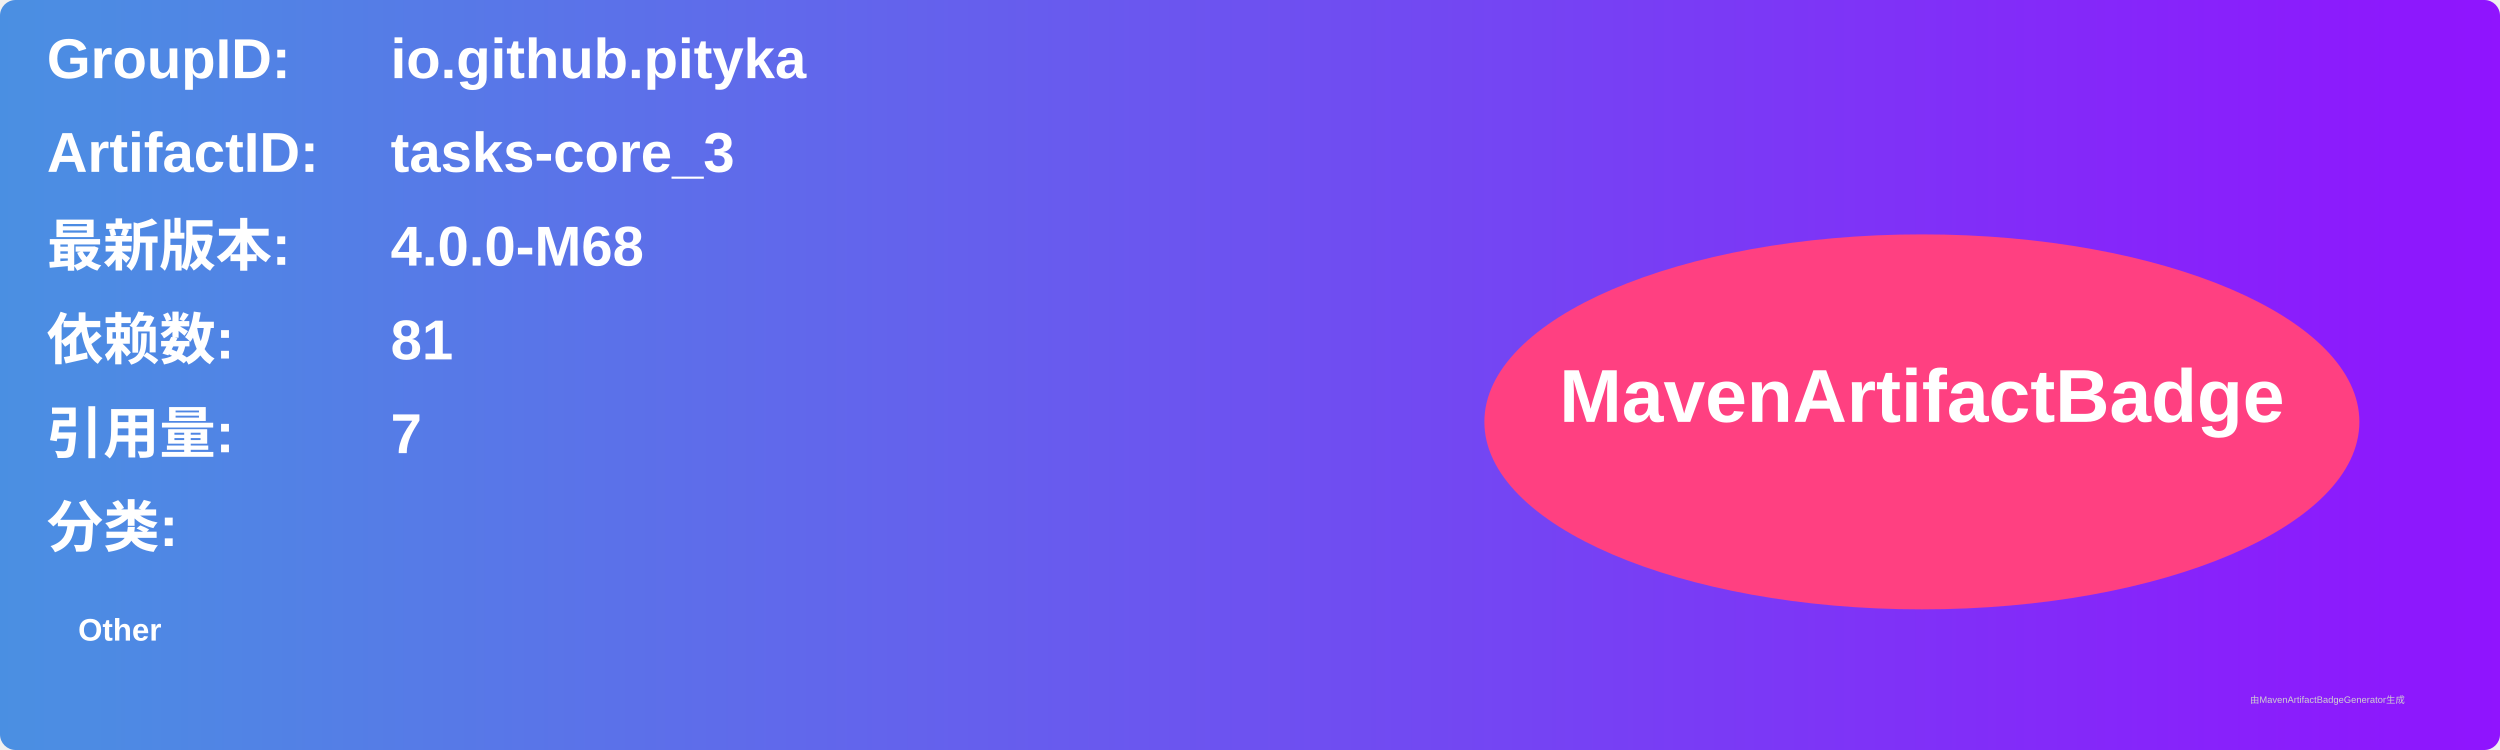
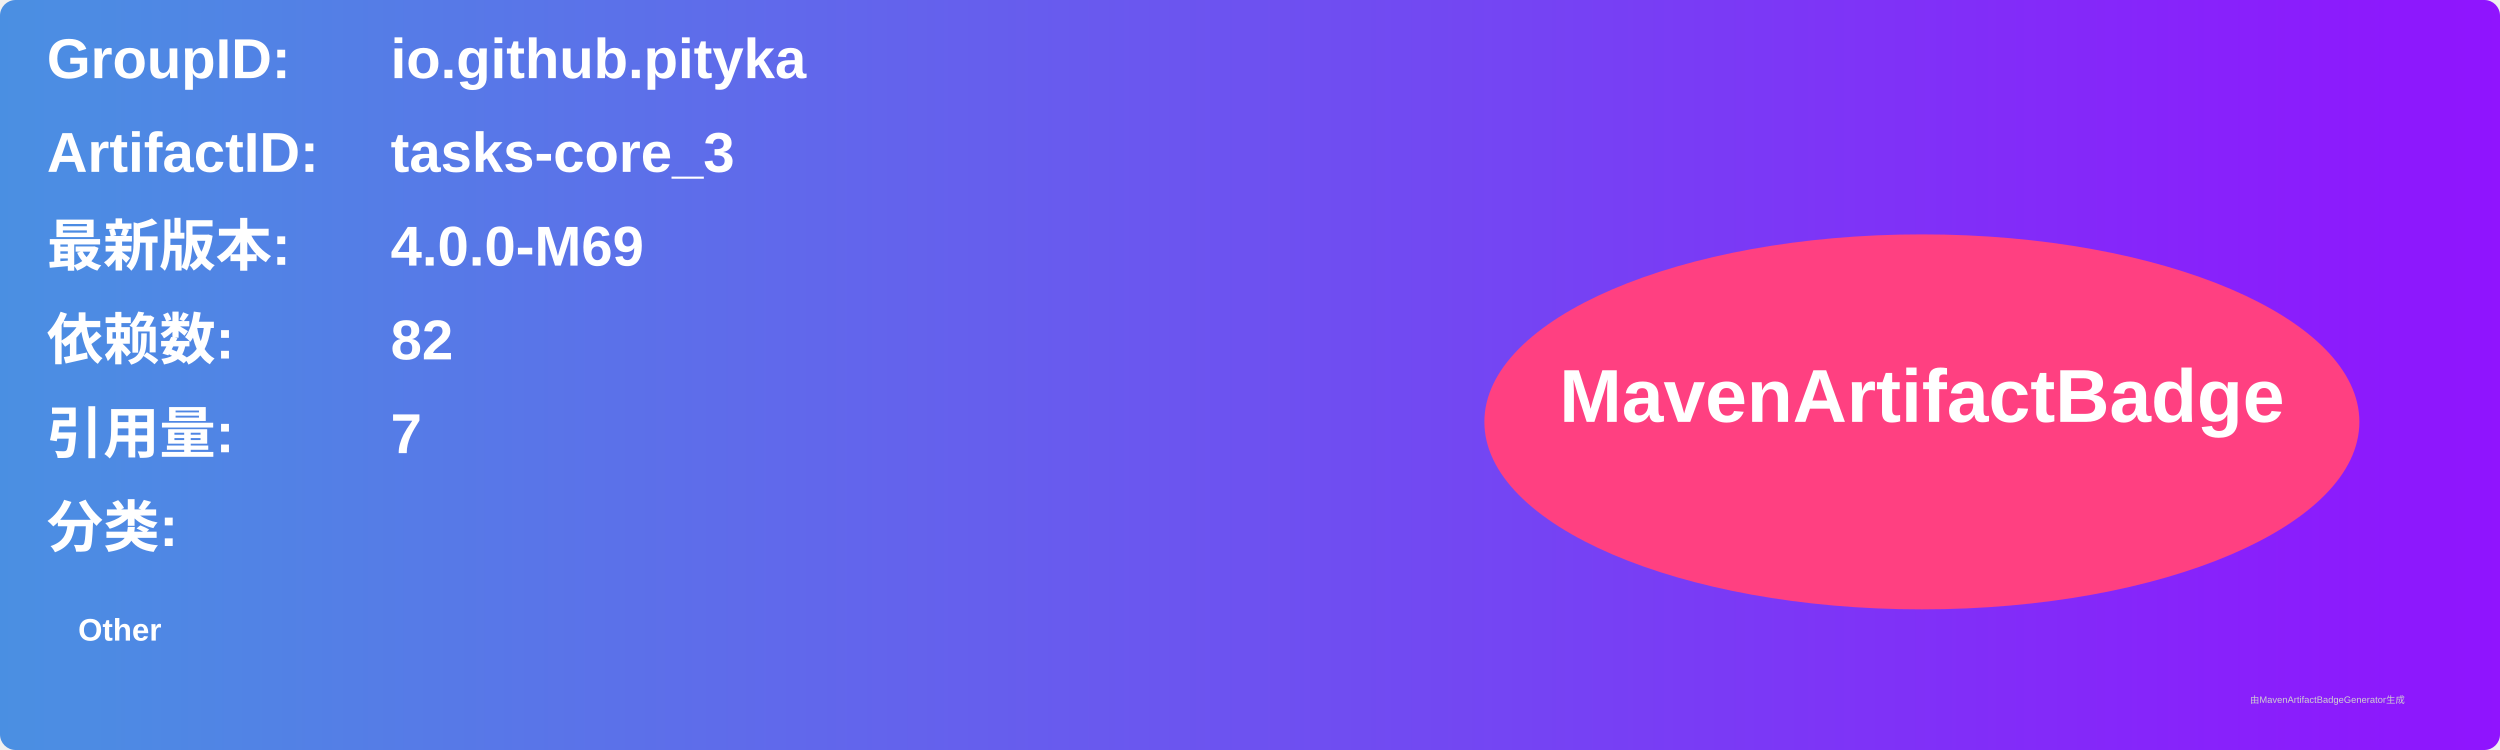
<svg xmlns="http://www.w3.org/2000/svg" width="800" height="240" viewBox="0 0 800 240">
  <linearGradient id="grad" x1="0%" y1="0%" x2="100%" y2="0%">
    <stop offset="0%" stop-color="#4a90e2" />
    <stop offset="100%" stop-color="#9013fe" />
  </linearGradient>
  <rect width="100%" height="100%" rx="5" ry="5" fill="url(#grad)" />
  <g transform="translate(15, 15)">
    <text x="0" y="10" font-family="Arial" font-size="18" fill="white" font-weight="bold" width="260">GroupID:</text>
    <text x="110" y="10" font-family="Arial" font-size="18" fill="white" font-weight="bold" width="460">io.github.pityka</text>
    <text x="0" y="40" font-family="Arial" font-size="18" fill="white" font-weight="bold" width="260">ArtifactID:</text>
    <text x="110" y="40" font-family="Arial" font-size="18" fill="white" font-weight="bold" width="460">tasks-core_3</text>
    <text x="0" y="70" font-family="Arial" font-size="18" fill="white" font-weight="bold">最新版本:</text>
    <text x="110" y="70" font-family="Arial" font-size="18" fill="white" font-weight="bold">
-       <tspan font-weight="bold">4.0.0-M68</tspan>
+       <tspan font-weight="bold">4.0.0-M69</tspan>
    </text>
    <text x="0" y="100" font-family="Arial" font-size="18" fill="white" font-weight="bold">依赖数: </text>
    <text x="110" y="100" font-family="Arial" font-size="18" fill="white">
-       <tspan font-weight="bold">81</tspan>
+       <tspan font-weight="bold">82</tspan>
    </text>
    <text x="0" y="130" font-family="Arial" font-size="18" fill="white" font-weight="bold">引用量: </text>
    <text x="110" y="130" font-family="Arial" font-size="18" fill="white">
      <tspan font-weight="bold">7</tspan>
    </text>
    <text x="0" y="160" font-family="Arial" font-size="18" fill="white" font-weight="bold">分类:</text>
    <text x="10" y="190" font-family="Arial" font-size="10" fill="white">
      <tspan font-weight="bold">Other</tspan>
    </text>
    <ellipse cx="600" cy="120" rx="140" ry="60" fill="#ff4081" />
    <text x="600" y="120" text-anchor="middle" font-family="Arial" font-size="24" fill="white" font-weight="bold">MavenArtifactBadge</text>
  </g>
  <text x="720" y="225" font-family="Arial" font-size="3" fill="#d0d0d0">由MavenArtifactBadgeGenerator生成</text>
</svg>
